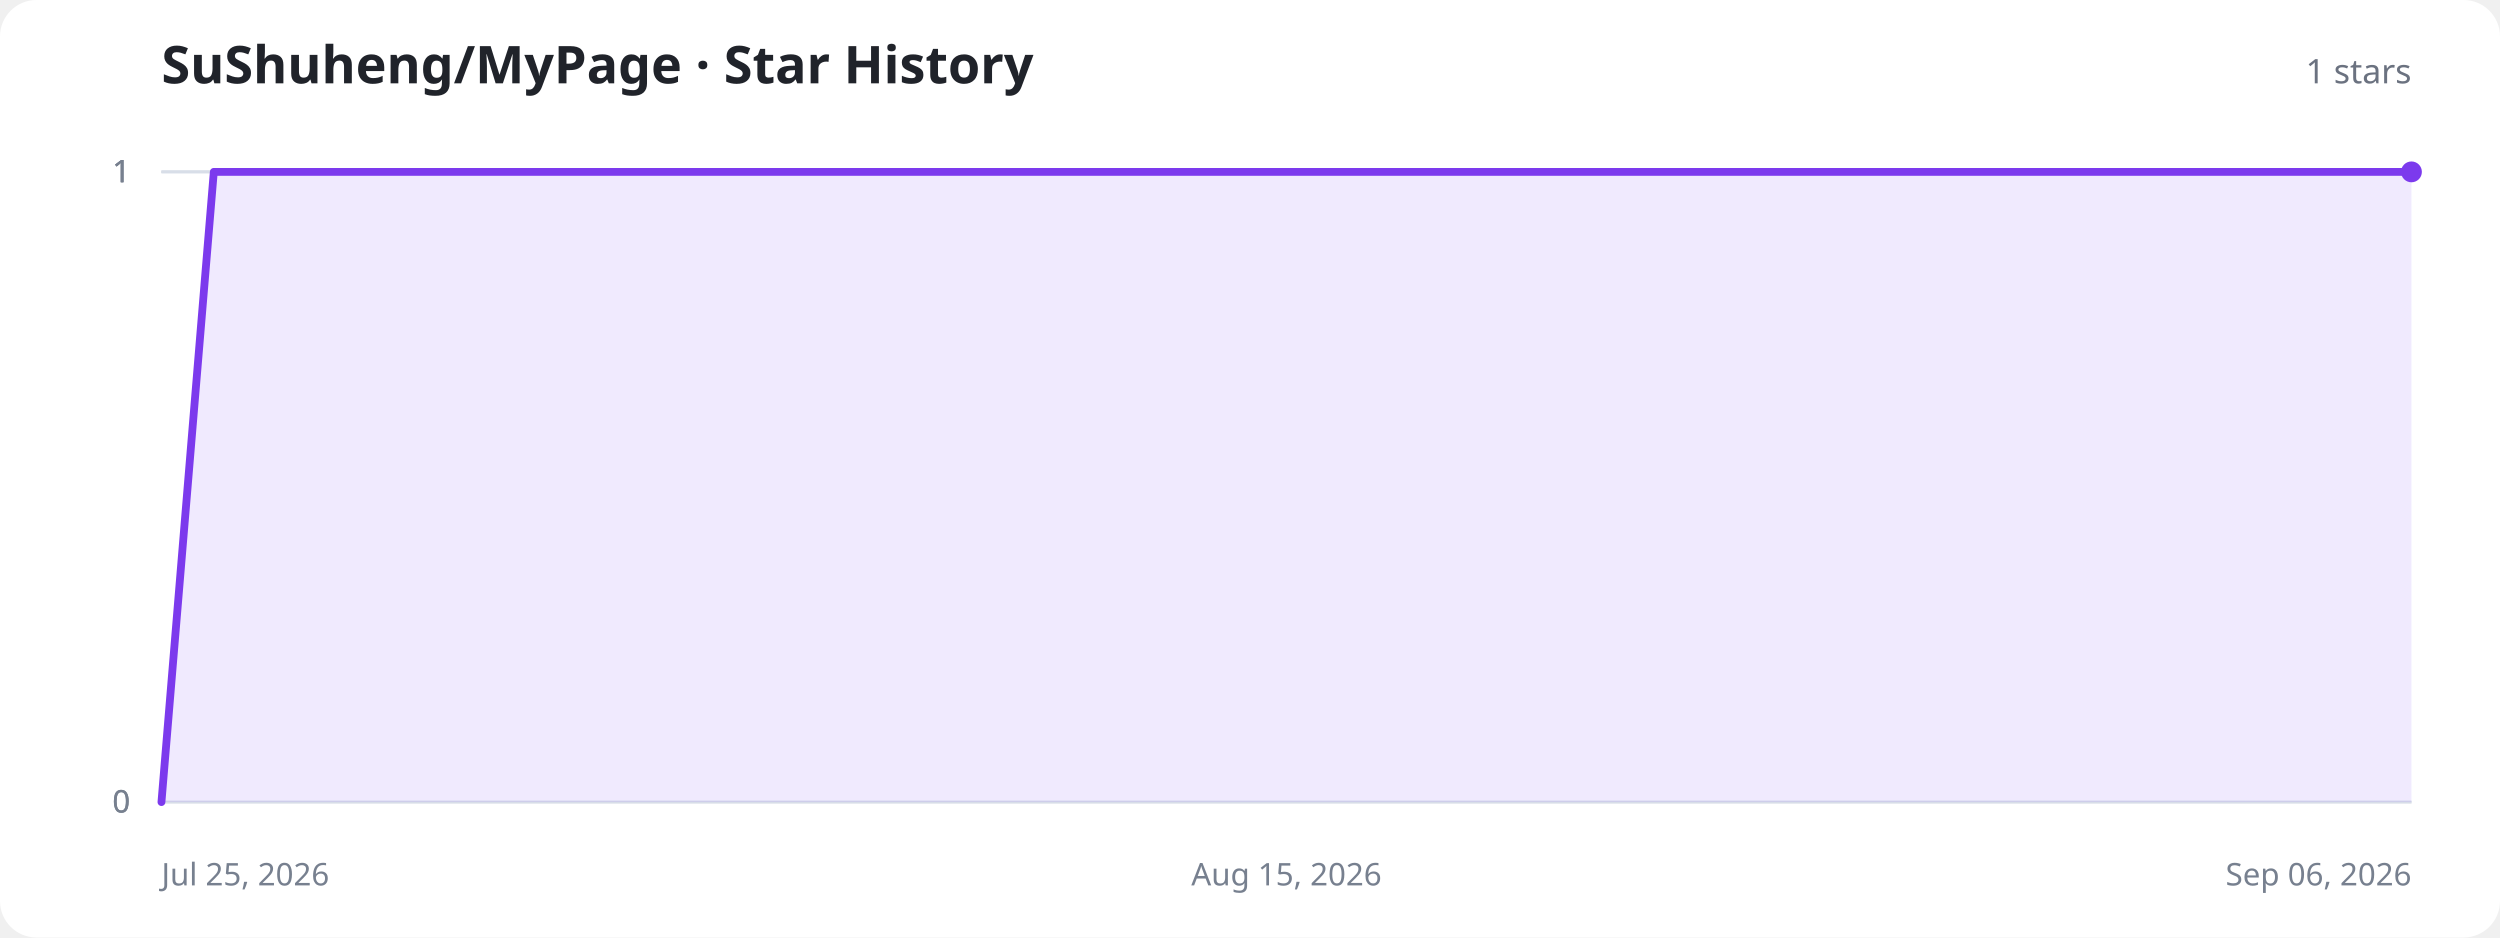
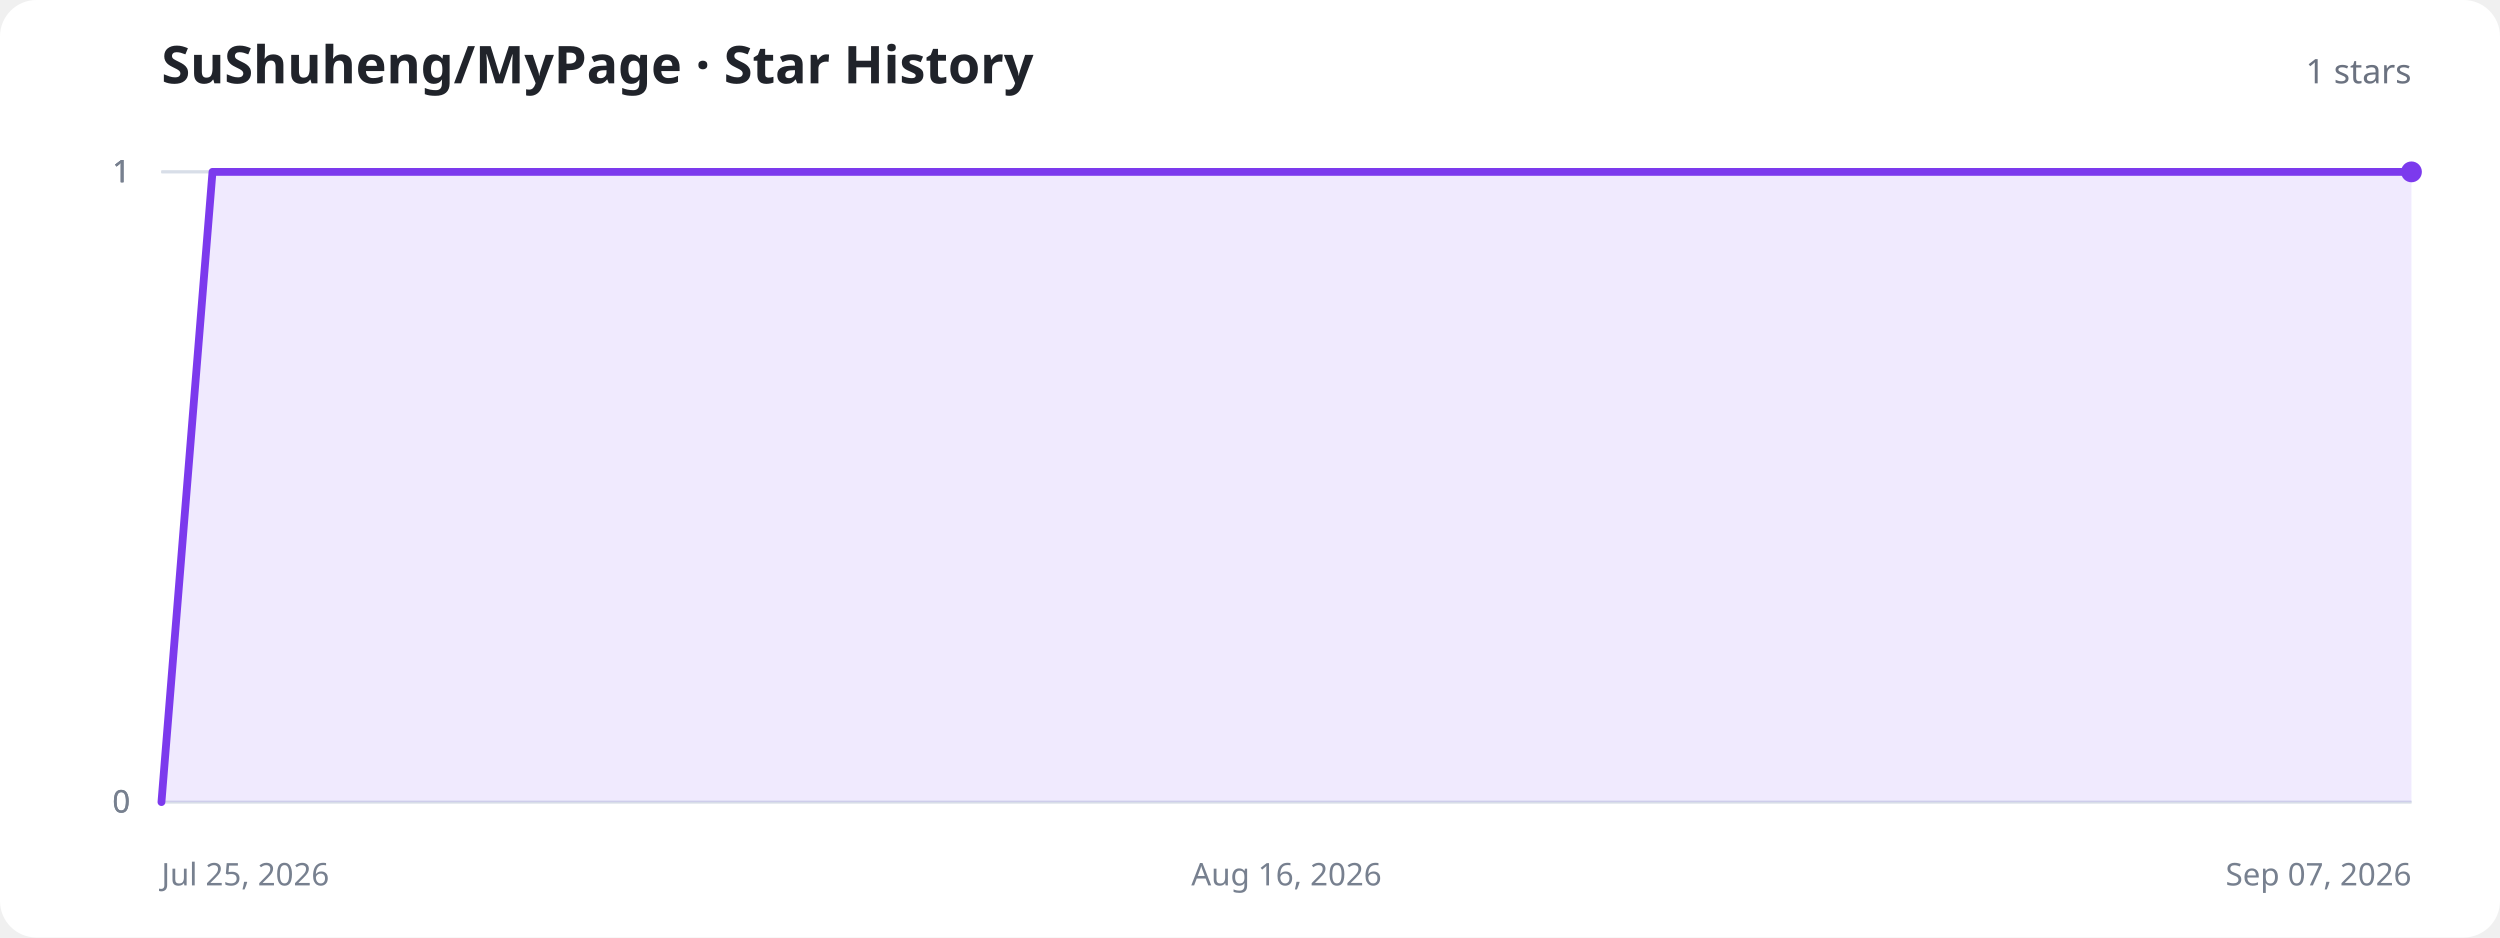
<svg xmlns="http://www.w3.org/2000/svg" width="960" height="360" viewBox="0 0 960 360" role="img" aria-labelledby="title description">
  <style>
    .background{fill:#fff}.title{fill:#20232a;font:700 20px system-ui,sans-serif}.total{fill:#6b7280;font:500 13px system-ui,sans-serif}.axis{stroke:#d8dee8;stroke-width:1}.label{fill:#77808f;font:12px system-ui,sans-serif}.area{fill:#8b5cf6;fill-opacity:.13}.line{fill:none;stroke:#7c3aed;stroke-width:3;stroke-linecap:round;stroke-linejoin:round}.dot{fill:#7c3aed}.empty{fill:#77808f;font:500 15px system-ui,sans-serif;text-anchor:middle}
    @media (prefers-color-scheme:dark){.background{fill:#11131a}.title{fill:#f3f4f6}.total,.label,.empty{fill:#9ca3af}.axis{stroke:#303543}.area{fill:#a78bfa;fill-opacity:.18}.line{stroke:#a78bfa}.dot{fill:#a78bfa}}
  </style>
  <rect class="background" width="960" height="360" rx="14" />
  <text class="title" x="62" y="32">SuShuheng/MyPage · Star History</text>
  <text class="total" x="926" y="32" text-anchor="end">1 stars</text>
  <line class="axis" x1="62" y1="308" x2="926" y2="308" />
  <text class="label" x="50" y="312" text-anchor="end">0</text>
  <line class="axis" x1="62" y1="308" x2="926" y2="308" />
  <text class="label" x="50" y="312" text-anchor="end">0</text>
  <line class="axis" x1="62" y1="66" x2="926" y2="66" />
  <text class="label" x="50" y="70" text-anchor="end">1</text>
  <line class="axis" x1="62" y1="66" x2="926" y2="66" />
  <text class="label" x="50" y="70" text-anchor="end">1</text>
  <line class="axis" x1="62" y1="66" x2="926" y2="66" />
  <text class="label" x="50" y="70" text-anchor="end">1</text>
  <text class="label" x="62" y="340" text-anchor="start">Jul 25, 2026</text>
-   <text class="label" x="494" y="340" text-anchor="middle">Aug 15, 2026</text>
-   <text class="label" x="926" y="340" text-anchor="end">Sep 06, 2026</text>
-   <path class="area" d="M62.0,308.0 L82.1,66.0 L102.2,66.0 L122.3,66.0 L142.4,66.0 L162.5,66.0 L182.6,66.0 L202.7,66.0 L222.7,66.0 L242.8,66.0 L262.9,66.0 L283.0,66.0 L303.1,66.0 L323.2,66.0 L343.3,66.0 L363.4,66.0 L383.5,66.0 L403.6,66.0 L423.7,66.0 L443.8,66.0 L463.9,66.0 L484.0,66.0 L504.0,66.0 L524.1,66.0 L544.2,66.0 L564.3,66.0 L584.4,66.0 L604.5,66.0 L624.6,66.0 L644.7,66.0 L664.8,66.0 L684.9,66.0 L705.0,66.0 L725.1,66.0 L745.2,66.0 L765.3,66.0 L785.3,66.0 L805.4,66.0 L825.5,66.0 L845.6,66.0 L865.7,66.0 L885.8,66.0 L905.9,66.0 L926.0,66.0 L926.0,308 L62.0,308 Z" />
-   <path class="line" d="M62.0,308.0 L82.1,66.0 L102.2,66.0 L122.3,66.0 L142.4,66.0 L162.5,66.0 L182.6,66.0 L202.7,66.0 L222.7,66.0 L242.8,66.0 L262.9,66.0 L283.0,66.0 L303.1,66.0 L323.2,66.0 L343.3,66.0 L363.4,66.0 L383.5,66.0 L403.6,66.0 L423.7,66.0 L443.8,66.0 L463.9,66.0 L484.0,66.0 L504.0,66.0 L524.1,66.0 L544.2,66.0 L564.3,66.0 L584.4,66.0 L604.5,66.0 L624.6,66.0 L644.7,66.0 L664.8,66.0 L684.9,66.0 L705.0,66.0 L725.1,66.0 L745.2,66.0 L765.3,66.0 L785.3,66.0 L805.4,66.0 L825.5,66.0 L845.6,66.0 L865.7,66.0 L885.8,66.0 L905.9,66.0 L926.0,66.0" />
+   <text class="label" x="494" y="340" text-anchor="middle">Aug 16, 2026</text>
+   <text class="label" x="926" y="340" text-anchor="end">Sep 07, 2026</text>
+   <path class="area" d="M62.0,308.0 L81.6,66.0 L101.3,66.0 L120.9,66.0 L140.5,66.0 L160.2,66.0 L179.8,66.0 L199.5,66.0 L219.1,66.0 L238.7,66.0 L258.4,66.0 L278.0,66.0 L297.6,66.0 L317.3,66.0 L336.9,66.0 L356.5,66.0 L376.2,66.0 L395.8,66.0 L415.5,66.0 L435.1,66.0 L454.7,66.0 L474.4,66.0 L494.0,66.0 L513.6,66.0 L533.3,66.0 L552.9,66.0 L572.5,66.0 L592.2,66.0 L611.8,66.0 L631.5,66.0 L651.1,66.0 L670.7,66.0 L690.4,66.0 L710.0,66.0 L729.6,66.0 L749.3,66.0 L768.9,66.0 L788.5,66.0 L808.2,66.0 L827.8,66.0 L847.5,66.0 L867.1,66.0 L886.7,66.0 L906.4,66.0 L926.0,66.0 L926.0,308 L62.0,308 Z" />
+   <path class="line" d="M62.0,308.0 L81.6,66.0 L101.3,66.0 L120.9,66.0 L140.5,66.0 L160.2,66.0 L179.8,66.0 L199.5,66.0 L219.1,66.0 L238.7,66.0 L258.4,66.0 L278.0,66.0 L297.6,66.0 L317.3,66.0 L336.9,66.0 L356.5,66.0 L376.2,66.0 L395.8,66.0 L415.5,66.0 L435.1,66.0 L454.7,66.0 L474.4,66.0 L494.0,66.0 L513.6,66.0 L533.3,66.0 L552.9,66.0 L572.5,66.0 L592.2,66.0 L611.8,66.0 L631.5,66.0 L651.1,66.0 L670.7,66.0 L690.4,66.0 L710.0,66.0 L729.6,66.0 L749.3,66.0 L768.9,66.0 L788.5,66.0 L808.2,66.0 L827.8,66.0 L847.5,66.0 L867.1,66.0 L886.7,66.0 L906.4,66.0 L926.0,66.0" />
  <circle class="dot" cx="926" cy="66" r="4" />
</svg>
